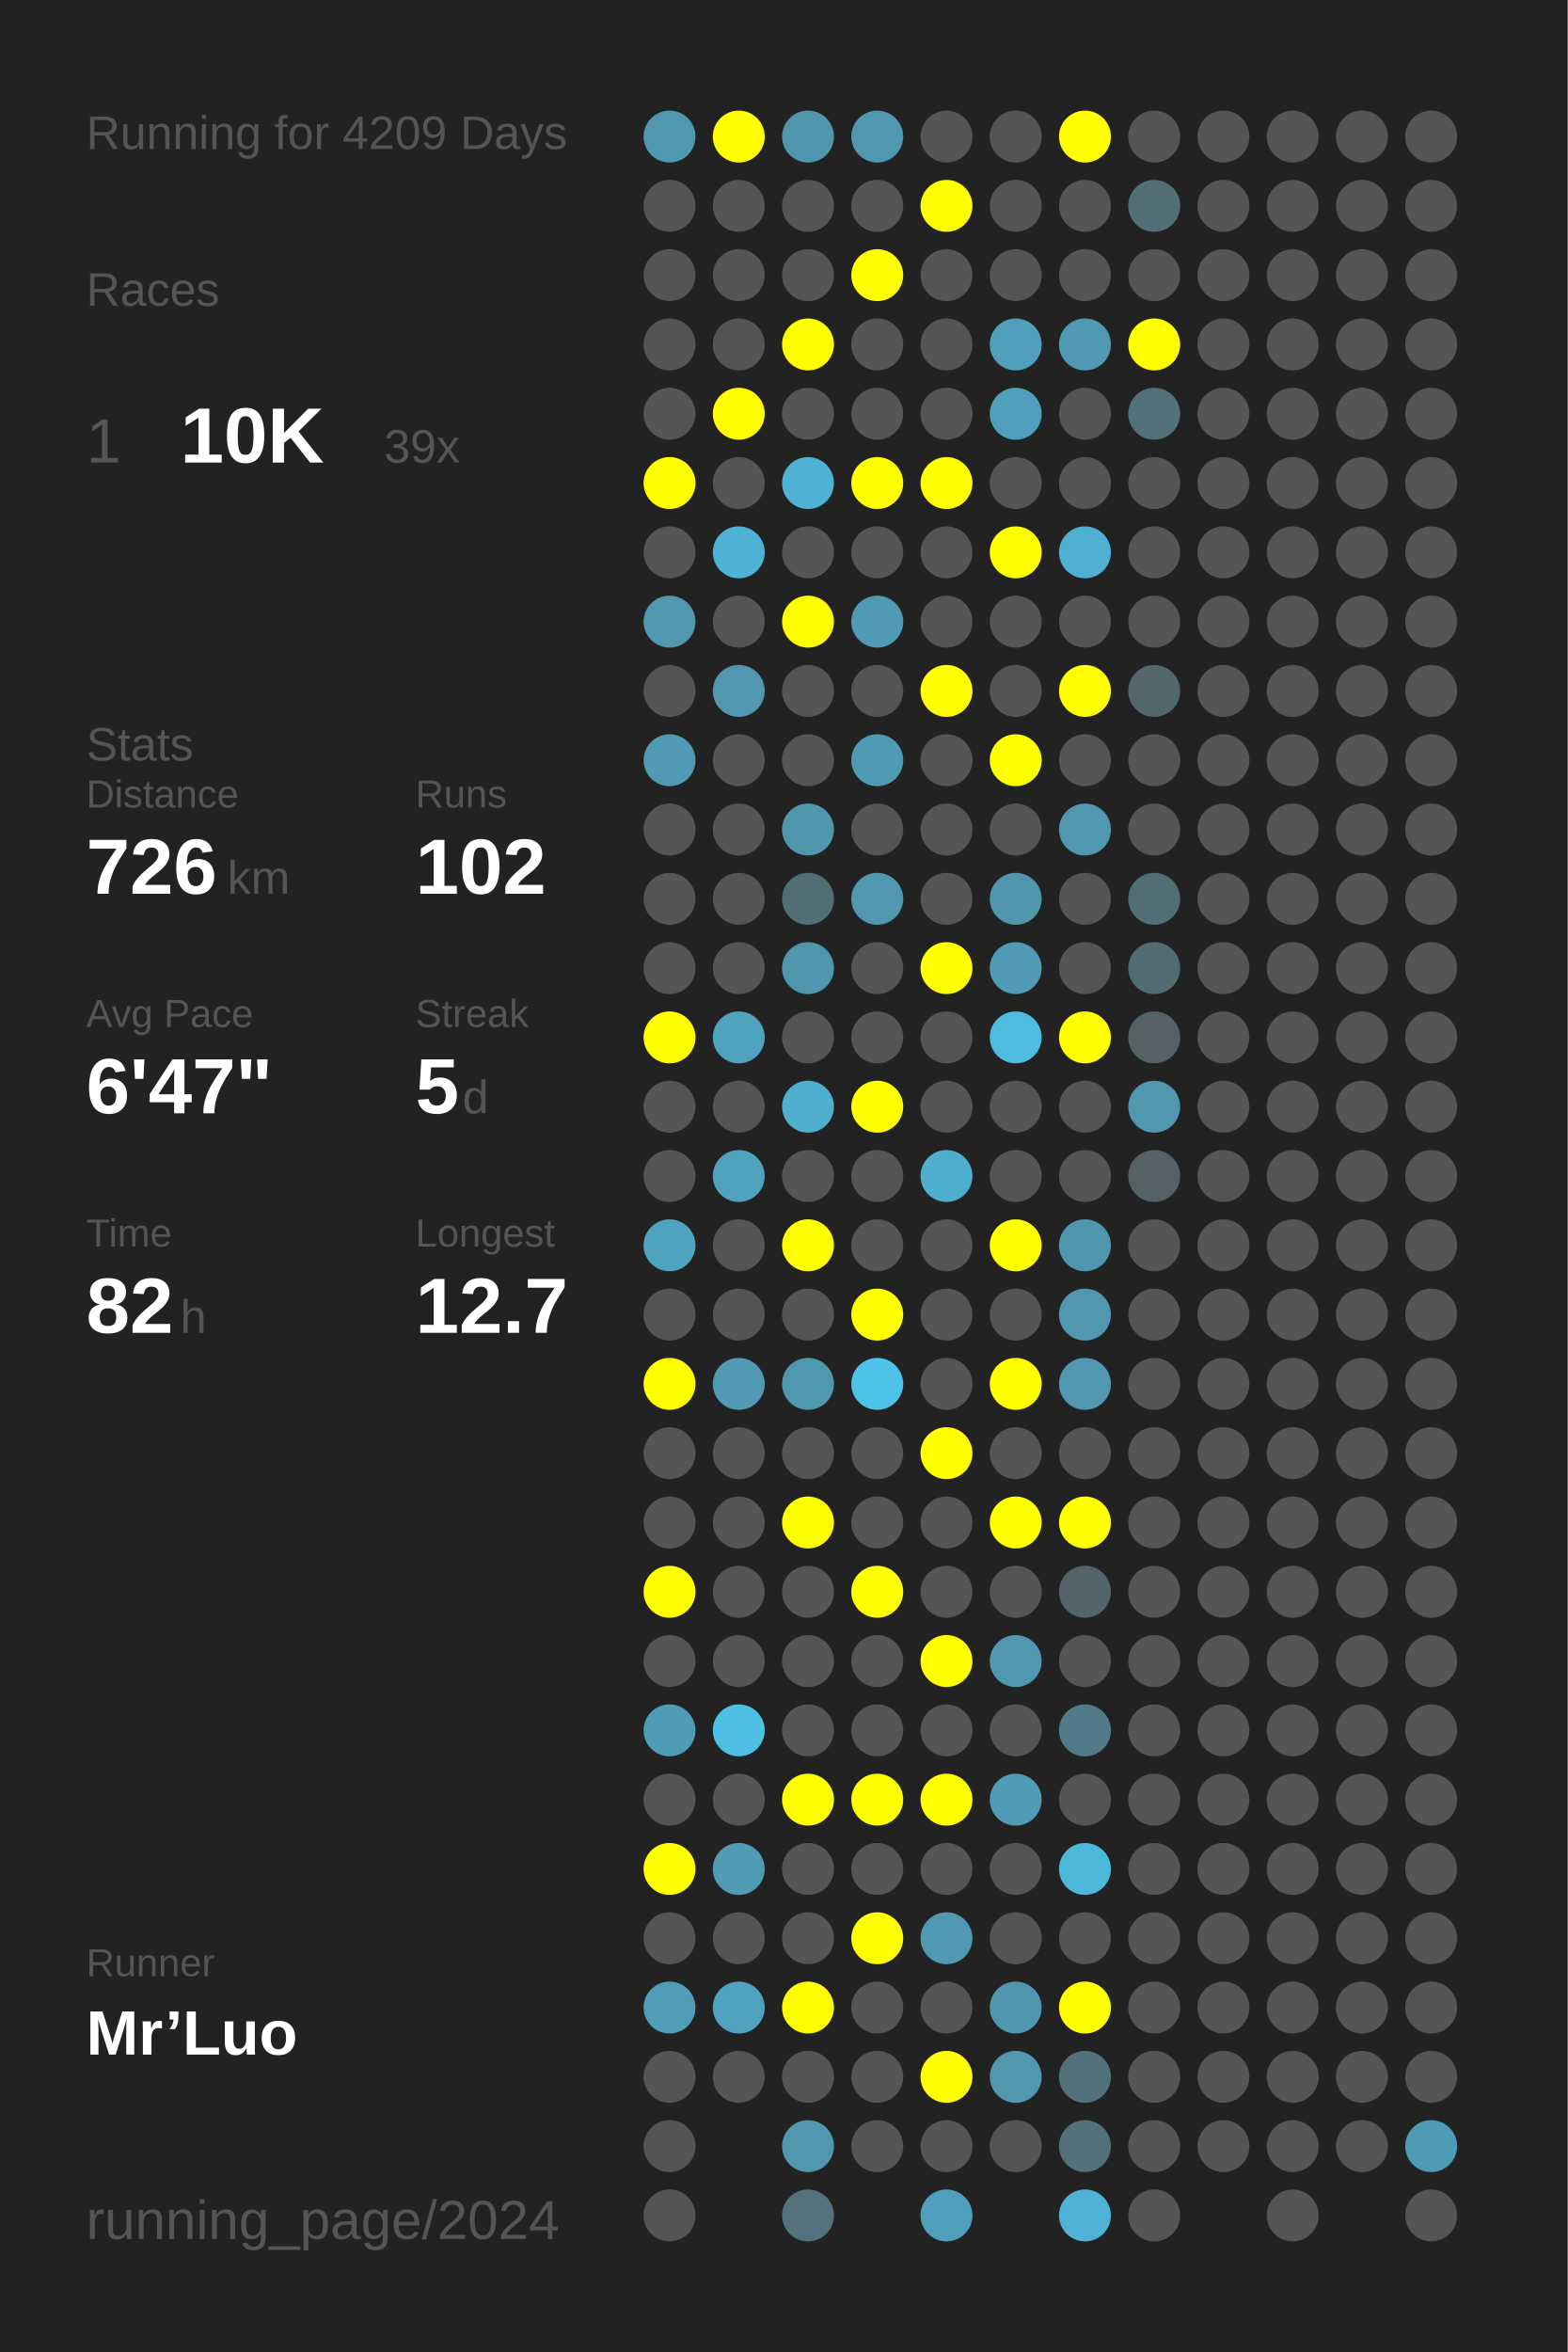
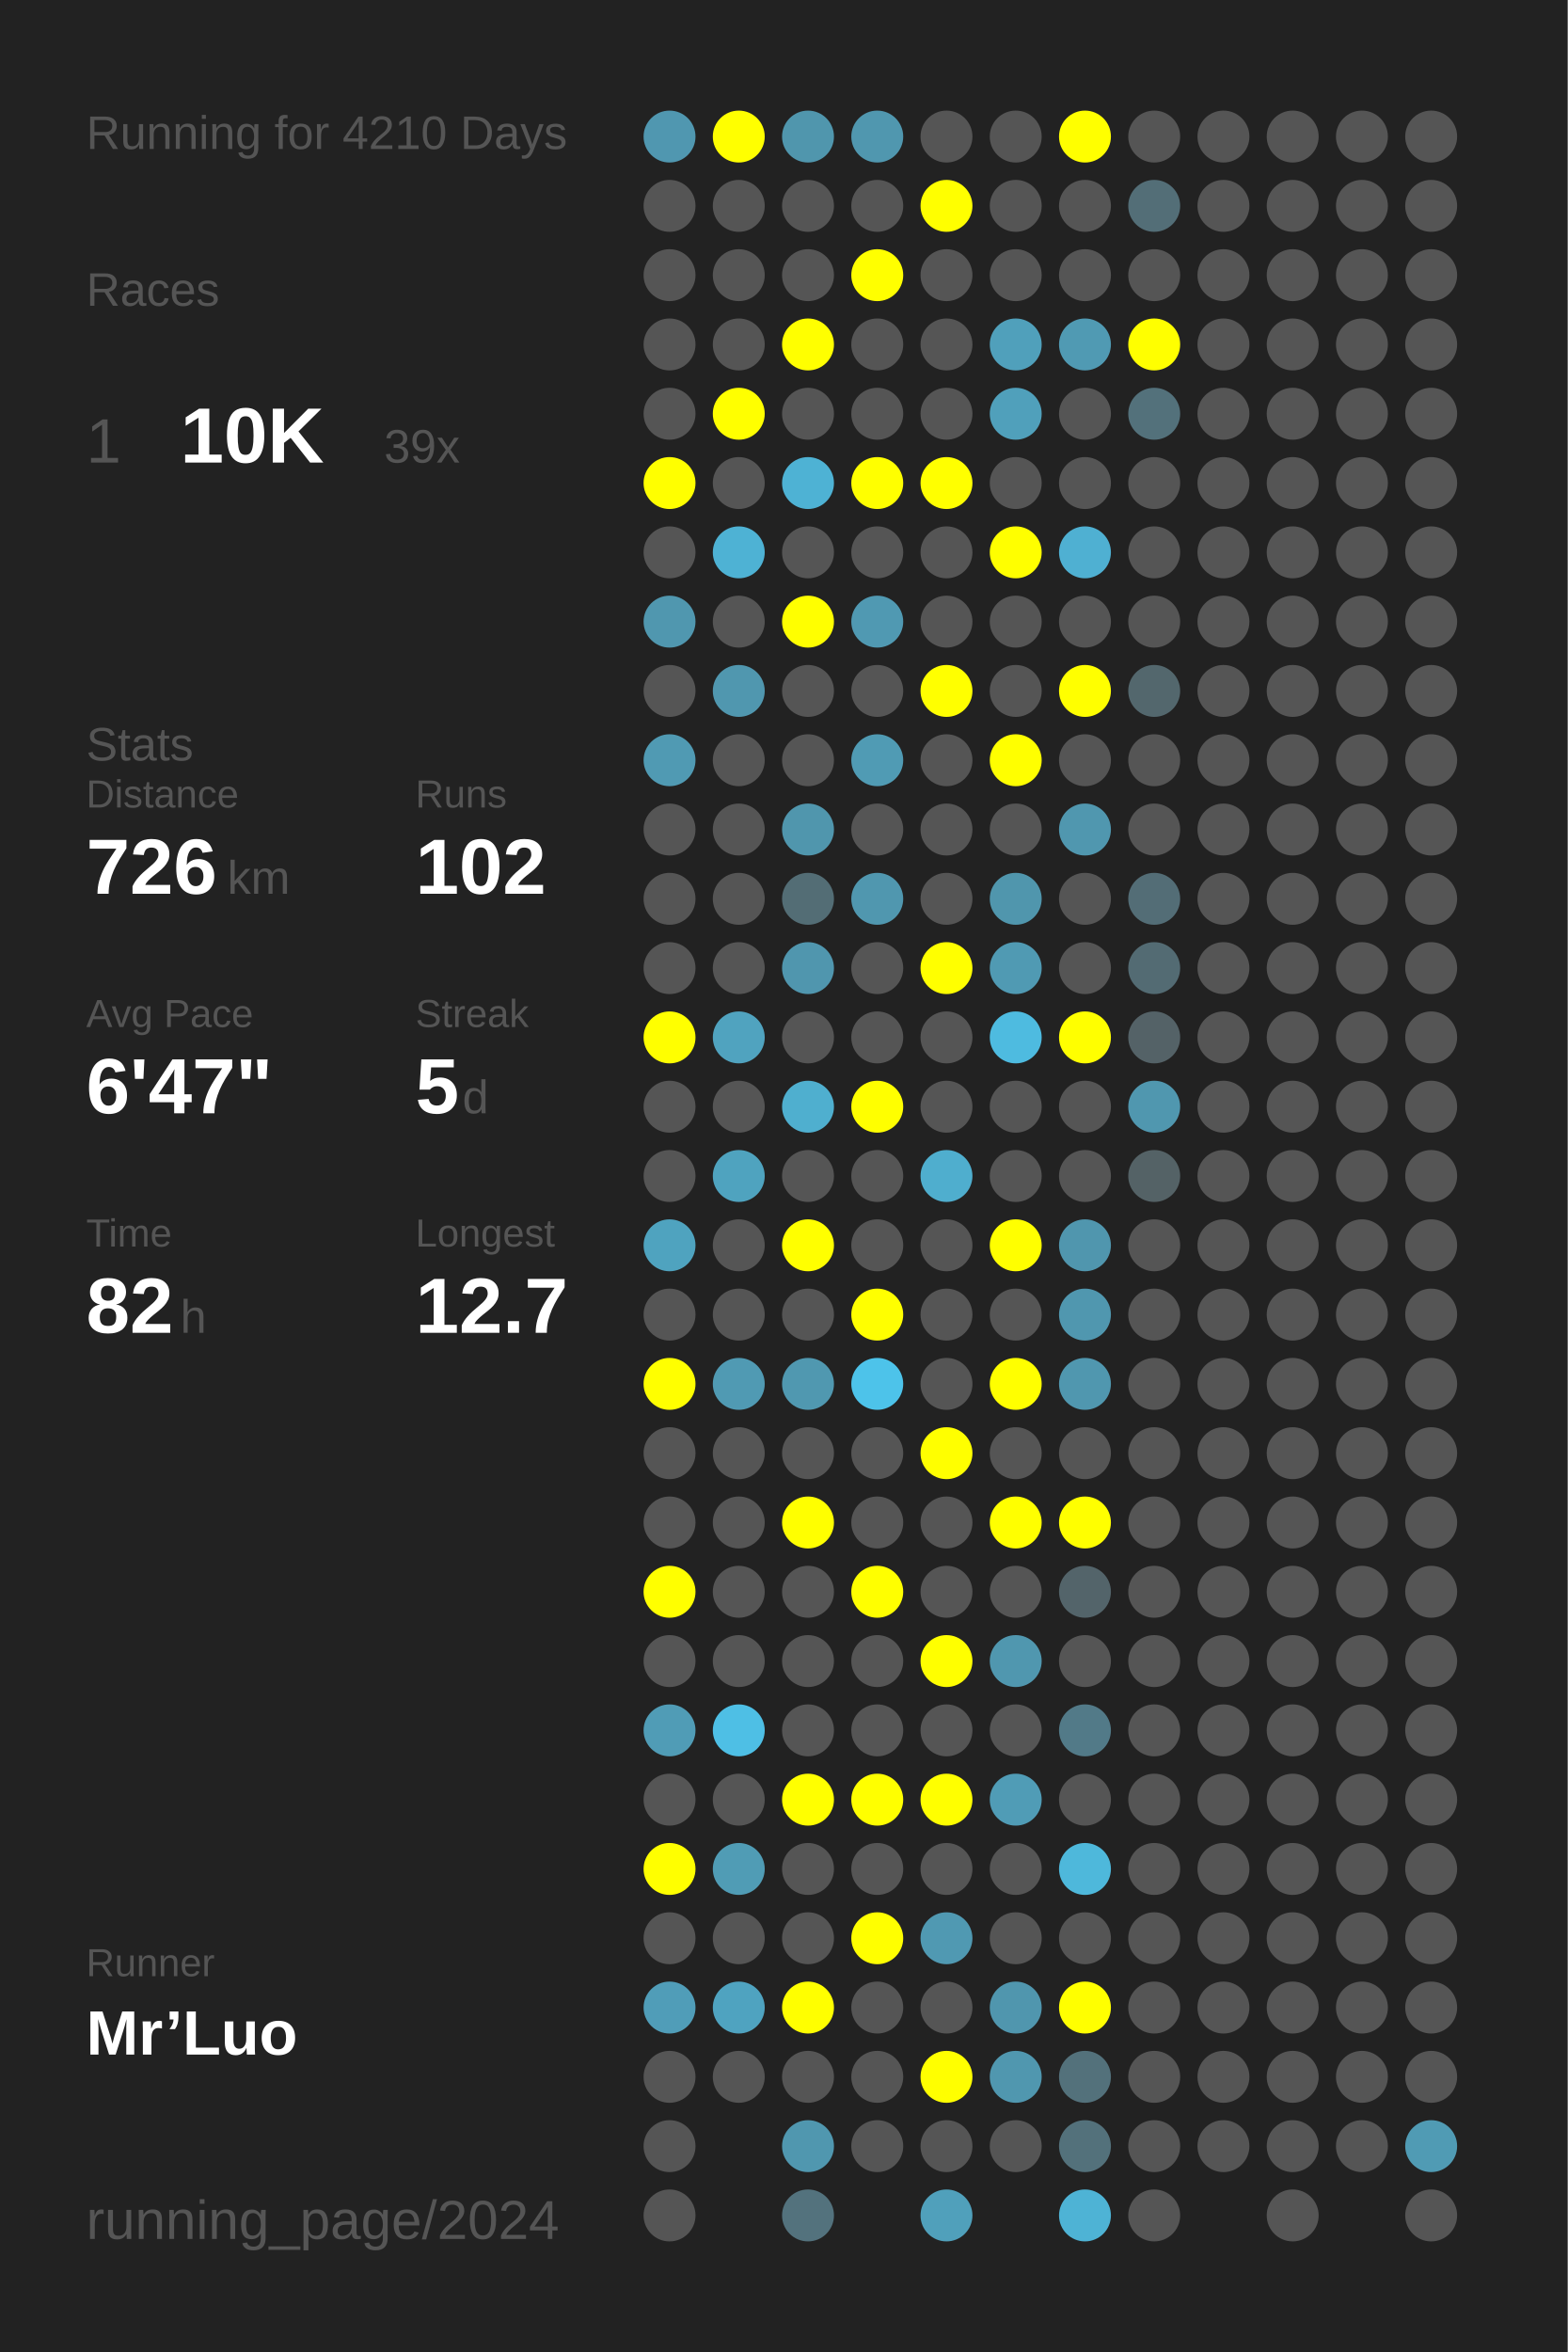
<svg xmlns="http://www.w3.org/2000/svg" baseProfile="full" height="300mm" version="1.1" viewBox="0,0,200,300" width="200mm">
  <defs />
  <rect fill="#222222" height="300" width="200" x="0" y="0" />
-   <text fill="#555555" style="font-size:6px; font-family:Arial;" x="11" y="19">Running for 4209 Days</text>
+   <text fill="#555555" style="font-size:6px; font-family:Arial;" x="11" y="19">Running for 4210 Days</text>
  <text fill="#555555" style="font-size:6px; font-family:Arial;" x="11" y="39">Races</text>
  <text fill="#555555" style="font-size:8px; font-family:Arial;" x="11" y="59">1</text>
  <text fill="#FFFFFF" style="font-size:10px; font-family:Arial; font-weight:bold;" x="23" y="59">10K</text>
  <text fill="#555555" style="font-size:6px; font-family:Arial;" x="49" y="59">39x</text>
  <text fill="#555555" style="font-size:6px; font-family:Arial;" x="11" y="97">Stats</text>
  <text fill="#555555" style="font-size:5px; font-family:Arial;" x="11" y="103">Distance</text>
  <text fill="#FFFFFF" style="font-size:10px; font-family:Arial; font-weight:bold;" x="11" y="114">726</text>
  <text fill="#555555" style="font-size:6px; font-family:Arial;" x="29" y="114">km</text>
  <text fill="#555555" style="font-size:5px; font-family:Arial;" x="53" y="103">Runs</text>
  <text fill="#FFFFFF" style="font-size:10px; font-family:Arial; font-weight:bold;" x="53" y="114">102</text>
  <text fill="#555555" style="font-size:5px; font-family:Arial;" x="11" y="131">Avg Pace</text>
  <text fill="#FFFFFF" style="font-size:10px; font-family:Arial; font-weight:bold;" x="11" y="142">6'47"</text>
  <text fill="#555555" style="font-size:5px; font-family:Arial;" x="53" y="131">Streak</text>
  <text fill="#FFFFFF" style="font-size:10px; font-family:Arial; font-weight:bold;" x="53" y="142">5</text>
  <text fill="#555555" style="font-size:6px; font-family:Arial;" x="59" y="142">d</text>
  <text fill="#555555" style="font-size:5px; font-family:Arial;" x="11" y="159">Time</text>
  <text fill="#FFFFFF" style="font-size:10px; font-family:Arial; font-weight:bold;" x="11" y="170">82</text>
  <text fill="#555555" style="font-size:6px; font-family:Arial;" x="23" y="170">h</text>
  <text fill="#555555" style="font-size:5px; font-family:Arial;" x="53" y="159">Longest</text>
  <text fill="#FFFFFF" style="font-size:10px; font-family:Arial; font-weight:bold;" x="53" y="170">12.7</text>
  <text fill="#555555" style="font-size:5px; font-family:Arial;" x="11" y="252.065">Runner</text>
  <text fill="#FFFFFF" style="font-size:8px; font-family:Arial; font-weight:bold;" x="11" y="262.065">Mr’Luo</text>
  <text fill="#555555" style="font-size:7px; font-family:Arial;" x="11" y="285.581">running_page/2024</text>
  <circle cx="85.417" cy="17.419" fill="#5097b0" r="3.312" />
  <circle cx="85.417" cy="26.258" fill="#555555" r="3.312" />
  <circle cx="85.417" cy="35.097" fill="#555555" r="3.312" />
  <circle cx="85.417" cy="43.935" fill="#555555" r="3.312" />
  <circle cx="85.417" cy="52.774" fill="#555555" r="3.312" />
  <circle cx="85.417" cy="61.613" fill="#FFFF00" r="3.312" />
  <circle cx="85.417" cy="70.452" fill="#555555" r="3.312" />
  <circle cx="85.417" cy="79.29" fill="#5097af" r="3.312" />
  <circle cx="85.417" cy="88.129" fill="#555555" r="3.312" />
  <circle cx="85.417" cy="96.968" fill="#509ab3" r="3.312" />
  <circle cx="85.417" cy="105.806" fill="#555555" r="3.312" />
  <circle cx="85.417" cy="114.645" fill="#555555" r="3.312" />
  <circle cx="85.417" cy="123.484" fill="#555555" r="3.312" />
  <circle cx="85.417" cy="132.323" fill="#FFFF00" r="3.312" />
  <circle cx="85.417" cy="141.161" fill="#555555" r="3.312" />
  <circle cx="85.417" cy="150" fill="#555555" r="3.312" />
  <circle cx="85.417" cy="158.839" fill="#4fa3bf" r="3.312" />
  <circle cx="85.417" cy="167.677" fill="#555555" r="3.312" />
  <circle cx="85.417" cy="176.516" fill="#FFFF00" r="3.312" />
  <circle cx="85.417" cy="185.355" fill="#555555" r="3.312" />
  <circle cx="85.417" cy="194.194" fill="#555555" r="3.312" />
  <circle cx="85.417" cy="203.032" fill="#FFFF00" r="3.312" />
  <circle cx="85.417" cy="211.871" fill="#555555" r="3.312" />
  <circle cx="85.417" cy="220.71" fill="#509cb6" r="3.312" />
  <circle cx="85.417" cy="229.548" fill="#555555" r="3.312" />
  <circle cx="85.417" cy="238.387" fill="#FFFF00" r="3.312" />
  <circle cx="85.417" cy="247.226" fill="#555555" r="3.312" />
  <circle cx="85.417" cy="256.065" fill="#509db8" r="3.312" />
  <circle cx="85.417" cy="264.903" fill="#555555" r="3.312" />
  <circle cx="85.417" cy="273.742" fill="#555555" r="3.312" />
  <circle cx="85.417" cy="282.581" fill="#555555" r="3.312" />
  <circle cx="94.25" cy="17.419" fill="#FFFF00" r="3.312" />
  <circle cx="94.25" cy="26.258" fill="#555555" r="3.312" />
  <circle cx="94.25" cy="35.097" fill="#555555" r="3.312" />
  <circle cx="94.25" cy="43.935" fill="#555555" r="3.312" />
  <circle cx="94.25" cy="52.774" fill="#FFFF00" r="3.312" />
  <circle cx="94.25" cy="61.613" fill="#555555" r="3.312" />
  <circle cx="94.25" cy="70.452" fill="#4eb2d4" r="3.312" />
  <circle cx="94.25" cy="79.29" fill="#555555" r="3.312" />
  <circle cx="94.25" cy="88.129" fill="#5097af" r="3.312" />
  <circle cx="94.25" cy="96.968" fill="#555555" r="3.312" />
  <circle cx="94.25" cy="105.806" fill="#555555" r="3.312" />
  <circle cx="94.25" cy="114.645" fill="#555555" r="3.312" />
  <circle cx="94.25" cy="123.484" fill="#555555" r="3.312" />
  <circle cx="94.25" cy="132.323" fill="#50a3bf" r="3.312" />
  <circle cx="94.25" cy="141.161" fill="#555555" r="3.312" />
  <circle cx="94.25" cy="150" fill="#4fa3bf" r="3.312" />
  <circle cx="94.25" cy="158.839" fill="#555555" r="3.312" />
  <circle cx="94.25" cy="167.677" fill="#555555" r="3.312" />
  <circle cx="94.25" cy="176.516" fill="#509ab3" r="3.312" />
  <circle cx="94.25" cy="185.355" fill="#555555" r="3.312" />
  <circle cx="94.25" cy="194.194" fill="#555555" r="3.312" />
  <circle cx="94.25" cy="203.032" fill="#555555" r="3.312" />
  <circle cx="94.25" cy="211.871" fill="#555555" r="3.312" />
  <circle cx="94.25" cy="220.71" fill="#4ebfe5" r="3.312" />
  <circle cx="94.25" cy="229.548" fill="#555555" r="3.312" />
  <circle cx="94.25" cy="238.387" fill="#509cb5" r="3.312" />
  <circle cx="94.25" cy="247.226" fill="#555555" r="3.312" />
  <circle cx="94.25" cy="256.065" fill="#4fa3c0" r="3.312" />
  <circle cx="94.25" cy="264.903" fill="#555555" r="3.312" />
  <circle cx="103.083" cy="17.419" fill="#5096ad" r="3.312" />
  <circle cx="103.083" cy="26.258" fill="#555555" r="3.312" />
  <circle cx="103.083" cy="35.097" fill="#555555" r="3.312" />
  <circle cx="103.083" cy="43.935" fill="#FFFF00" r="3.312" />
  <circle cx="103.083" cy="52.774" fill="#555555" r="3.312" />
  <circle cx="103.083" cy="61.613" fill="#4eb2d4" r="3.312" />
  <circle cx="103.083" cy="70.452" fill="#555555" r="3.312" />
  <circle cx="103.083" cy="79.29" fill="#FFFF00" r="3.312" />
  <circle cx="103.083" cy="88.129" fill="#555555" r="3.312" />
  <circle cx="103.083" cy="96.968" fill="#555555" r="3.312" />
  <circle cx="103.083" cy="105.806" fill="#5096ad" r="3.312" />
  <circle cx="103.083" cy="114.645" fill="#536d75" r="3.312" />
  <circle cx="103.083" cy="123.484" fill="#5096ae" r="3.312" />
  <circle cx="103.083" cy="132.323" fill="#555555" r="3.312" />
  <circle cx="103.083" cy="141.161" fill="#4fafcf" r="3.312" />
  <circle cx="103.083" cy="150" fill="#555555" r="3.312" />
  <circle cx="103.083" cy="158.839" fill="#FFFF00" r="3.312" />
  <circle cx="103.083" cy="167.677" fill="#555555" r="3.312" />
  <circle cx="103.083" cy="176.516" fill="#5098b0" r="3.312" />
  <circle cx="103.083" cy="185.355" fill="#555555" r="3.312" />
  <circle cx="103.083" cy="194.194" fill="#FFFF00" r="3.312" />
  <circle cx="103.083" cy="203.032" fill="#555555" r="3.312" />
  <circle cx="103.083" cy="211.871" fill="#555555" r="3.312" />
  <circle cx="103.083" cy="220.71" fill="#555555" r="3.312" />
  <circle cx="103.083" cy="229.548" fill="#FFFF00" r="3.312" />
  <circle cx="103.083" cy="238.387" fill="#555555" r="3.312" />
  <circle cx="103.083" cy="247.226" fill="#555555" r="3.312" />
  <circle cx="103.083" cy="256.065" fill="#FFFF00" r="3.312" />
  <circle cx="103.083" cy="264.903" fill="#555555" r="3.312" />
  <circle cx="103.083" cy="273.742" fill="#5097af" r="3.312" />
  <circle cx="103.083" cy="282.581" fill="#53727d" r="3.312" />
  <circle cx="111.917" cy="17.419" fill="#5097af" r="3.312" />
  <circle cx="111.917" cy="26.258" fill="#555555" r="3.312" />
  <circle cx="111.917" cy="35.097" fill="#FFFF00" r="3.312" />
  <circle cx="111.917" cy="43.935" fill="#555555" r="3.312" />
  <circle cx="111.917" cy="52.774" fill="#555555" r="3.312" />
  <circle cx="111.917" cy="61.613" fill="#FFFF00" r="3.312" />
  <circle cx="111.917" cy="70.452" fill="#555555" r="3.312" />
  <circle cx="111.917" cy="79.29" fill="#5099b2" r="3.312" />
  <circle cx="111.917" cy="88.129" fill="#555555" r="3.312" />
  <circle cx="111.917" cy="96.968" fill="#509bb4" r="3.312" />
  <circle cx="111.917" cy="105.806" fill="#555555" r="3.312" />
  <circle cx="111.917" cy="114.645" fill="#5097af" r="3.312" />
  <circle cx="111.917" cy="123.484" fill="#555555" r="3.312" />
  <circle cx="111.917" cy="132.323" fill="#555555" r="3.312" />
  <circle cx="111.917" cy="141.161" fill="#FFFF00" r="3.312" />
  <circle cx="111.917" cy="150" fill="#555555" r="3.312" />
  <circle cx="111.917" cy="158.839" fill="#555555" r="3.312" />
  <circle cx="111.917" cy="167.677" fill="#FFFF00" r="3.312" />
  <circle cx="111.917" cy="176.516" fill="#4dc3ea" r="3.312" />
  <circle cx="111.917" cy="185.355" fill="#555555" r="3.312" />
  <circle cx="111.917" cy="194.194" fill="#555555" r="3.312" />
  <circle cx="111.917" cy="203.032" fill="#FFFF00" r="3.312" />
  <circle cx="111.917" cy="211.871" fill="#555555" r="3.312" />
  <circle cx="111.917" cy="220.71" fill="#555555" r="3.312" />
  <circle cx="111.917" cy="229.548" fill="#FFFF00" r="3.312" />
  <circle cx="111.917" cy="238.387" fill="#555555" r="3.312" />
  <circle cx="111.917" cy="247.226" fill="#FFFF00" r="3.312" />
  <circle cx="111.917" cy="256.065" fill="#555555" r="3.312" />
  <circle cx="111.917" cy="264.903" fill="#555555" r="3.312" />
  <circle cx="111.917" cy="273.742" fill="#555555" r="3.312" />
  <circle cx="120.75" cy="17.419" fill="#555555" r="3.312" />
  <circle cx="120.75" cy="26.258" fill="#FFFF00" r="3.312" />
  <circle cx="120.75" cy="35.097" fill="#555555" r="3.312" />
  <circle cx="120.75" cy="43.935" fill="#555555" r="3.312" />
  <circle cx="120.75" cy="52.774" fill="#555555" r="3.312" />
  <circle cx="120.75" cy="61.613" fill="#FFFF00" r="3.312" />
  <circle cx="120.75" cy="70.452" fill="#555555" r="3.312" />
  <circle cx="120.75" cy="79.29" fill="#555555" r="3.312" />
  <circle cx="120.75" cy="88.129" fill="#FFFF00" r="3.312" />
  <circle cx="120.75" cy="96.968" fill="#555555" r="3.312" />
  <circle cx="120.75" cy="105.806" fill="#555555" r="3.312" />
  <circle cx="120.75" cy="114.645" fill="#555555" r="3.312" />
  <circle cx="120.75" cy="123.484" fill="#FFFF00" r="3.312" />
  <circle cx="120.75" cy="132.323" fill="#555555" r="3.312" />
  <circle cx="120.75" cy="141.161" fill="#555555" r="3.312" />
  <circle cx="120.75" cy="150" fill="#4faece" r="3.312" />
  <circle cx="120.75" cy="158.839" fill="#555555" r="3.312" />
  <circle cx="120.75" cy="167.677" fill="#555555" r="3.312" />
  <circle cx="120.75" cy="176.516" fill="#555555" r="3.312" />
  <circle cx="120.75" cy="185.355" fill="#FFFF00" r="3.312" />
  <circle cx="120.75" cy="194.194" fill="#555555" r="3.312" />
  <circle cx="120.75" cy="203.032" fill="#555555" r="3.312" />
  <circle cx="120.75" cy="211.871" fill="#FFFF00" r="3.312" />
  <circle cx="120.75" cy="220.71" fill="#555555" r="3.312" />
  <circle cx="120.75" cy="229.548" fill="#FFFF00" r="3.312" />
  <circle cx="120.75" cy="238.387" fill="#555555" r="3.312" />
  <circle cx="120.75" cy="247.226" fill="#5099b2" r="3.312" />
  <circle cx="120.75" cy="256.065" fill="#555555" r="3.312" />
  <circle cx="120.75" cy="264.903" fill="#FFFF00" r="3.312" />
  <circle cx="120.75" cy="273.742" fill="#555555" r="3.312" />
  <circle cx="120.75" cy="282.581" fill="#50a0bb" r="3.312" />
  <circle cx="129.583" cy="17.419" fill="#555555" r="3.312" />
  <circle cx="129.583" cy="26.258" fill="#555555" r="3.312" />
  <circle cx="129.583" cy="35.097" fill="#555555" r="3.312" />
  <circle cx="129.583" cy="43.935" fill="#50a0bb" r="3.312" />
  <circle cx="129.583" cy="52.774" fill="#50a0bb" r="3.312" />
  <circle cx="129.583" cy="61.613" fill="#555555" r="3.312" />
  <circle cx="129.583" cy="70.452" fill="#FFFF00" r="3.312" />
  <circle cx="129.583" cy="79.29" fill="#555555" r="3.312" />
  <circle cx="129.583" cy="88.129" fill="#555555" r="3.312" />
  <circle cx="129.583" cy="96.968" fill="#FFFF00" r="3.312" />
  <circle cx="129.583" cy="105.806" fill="#555555" r="3.312" />
  <circle cx="129.583" cy="114.645" fill="#5096ad" r="3.312" />
  <circle cx="129.583" cy="123.484" fill="#509ab3" r="3.312" />
  <circle cx="129.583" cy="132.323" fill="#4ebbe0" r="3.312" />
  <circle cx="129.583" cy="141.161" fill="#555555" r="3.312" />
  <circle cx="129.583" cy="150" fill="#555555" r="3.312" />
  <circle cx="129.583" cy="158.839" fill="#FFFF00" r="3.312" />
  <circle cx="129.583" cy="167.677" fill="#555555" r="3.312" />
  <circle cx="129.583" cy="176.516" fill="#FFFF00" r="3.312" />
  <circle cx="129.583" cy="185.355" fill="#555555" r="3.312" />
  <circle cx="129.583" cy="194.194" fill="#FFFF00" r="3.312" />
  <circle cx="129.583" cy="203.032" fill="#555555" r="3.312" />
  <circle cx="129.583" cy="211.871" fill="#5097af" r="3.312" />
  <circle cx="129.583" cy="220.71" fill="#555555" r="3.312" />
  <circle cx="129.583" cy="229.548" fill="#509cb6" r="3.312" />
  <circle cx="129.583" cy="238.387" fill="#555555" r="3.312" />
  <circle cx="129.583" cy="247.226" fill="#555555" r="3.312" />
  <circle cx="129.583" cy="256.065" fill="#5096ae" r="3.312" />
  <circle cx="129.583" cy="264.903" fill="#5097af" r="3.312" />
  <circle cx="129.583" cy="273.742" fill="#555555" r="3.312" />
  <circle cx="138.417" cy="17.419" fill="#FFFF00" r="3.312" />
  <circle cx="138.417" cy="26.258" fill="#555555" r="3.312" />
  <circle cx="138.417" cy="35.097" fill="#555555" r="3.312" />
  <circle cx="138.417" cy="43.935" fill="#509ab3" r="3.312" />
  <circle cx="138.417" cy="52.774" fill="#555555" r="3.312" />
  <circle cx="138.417" cy="61.613" fill="#555555" r="3.312" />
  <circle cx="138.417" cy="70.452" fill="#4fb0d2" r="3.312" />
  <circle cx="138.417" cy="79.29" fill="#555555" r="3.312" />
  <circle cx="138.417" cy="88.129" fill="#FFFF00" r="3.312" />
  <circle cx="138.417" cy="96.968" fill="#555555" r="3.312" />
  <circle cx="138.417" cy="105.806" fill="#5097af" r="3.312" />
  <circle cx="138.417" cy="114.645" fill="#555555" r="3.312" />
  <circle cx="138.417" cy="123.484" fill="#555555" r="3.312" />
  <circle cx="138.417" cy="132.323" fill="#FFFF00" r="3.312" />
  <circle cx="138.417" cy="141.161" fill="#555555" r="3.312" />
  <circle cx="138.417" cy="150" fill="#555555" r="3.312" />
  <circle cx="138.417" cy="158.839" fill="#5096ae" r="3.312" />
  <circle cx="138.417" cy="167.677" fill="#5097af" r="3.312" />
  <circle cx="138.417" cy="176.516" fill="#5097af" r="3.312" />
  <circle cx="138.417" cy="185.355" fill="#555555" r="3.312" />
  <circle cx="138.417" cy="194.194" fill="#FFFF00" r="3.312" />
  <circle cx="138.417" cy="203.032" fill="#53646a" r="3.312" />
  <circle cx="138.417" cy="211.871" fill="#555555" r="3.312" />
  <circle cx="138.417" cy="220.71" fill="#527a88" r="3.312" />
  <circle cx="138.417" cy="229.548" fill="#555555" r="3.312" />
  <circle cx="138.417" cy="238.387" fill="#4eb8db" r="3.312" />
  <circle cx="138.417" cy="247.226" fill="#555555" r="3.312" />
  <circle cx="138.417" cy="256.065" fill="#FFFF00" r="3.312" />
  <circle cx="138.417" cy="264.903" fill="#53717b" r="3.312" />
  <circle cx="138.417" cy="273.742" fill="#53717b" r="3.312" />
  <circle cx="138.417" cy="282.581" fill="#4eb3d5" r="3.312" />
  <circle cx="147.25" cy="17.419" fill="#555555" r="3.312" />
  <circle cx="147.25" cy="26.258" fill="#536e77" r="3.312" />
  <circle cx="147.25" cy="35.097" fill="#555555" r="3.312" />
  <circle cx="147.25" cy="43.935" fill="#FFFF00" r="3.312" />
  <circle cx="147.25" cy="52.774" fill="#53717b" r="3.312" />
  <circle cx="147.25" cy="61.613" fill="#555555" r="3.312" />
  <circle cx="147.25" cy="70.452" fill="#555555" r="3.312" />
  <circle cx="147.25" cy="79.29" fill="#555555" r="3.312" />
  <circle cx="147.25" cy="88.129" fill="#53676d" r="3.312" />
  <circle cx="147.25" cy="96.968" fill="#555555" r="3.312" />
  <circle cx="147.25" cy="105.806" fill="#555555" r="3.312" />
  <circle cx="147.25" cy="114.645" fill="#536d76" r="3.312" />
  <circle cx="147.25" cy="123.484" fill="#536b73" r="3.312" />
  <circle cx="147.25" cy="132.323" fill="#546267" r="3.312" />
  <circle cx="147.25" cy="141.161" fill="#5097af" r="3.312" />
  <circle cx="147.25" cy="150" fill="#546266" r="3.312" />
  <circle cx="147.25" cy="158.839" fill="#555555" r="3.312" />
  <circle cx="147.25" cy="167.677" fill="#555555" r="3.312" />
  <circle cx="147.25" cy="176.516" fill="#555555" r="3.312" />
  <circle cx="147.25" cy="185.355" fill="#555555" r="3.312" />
  <circle cx="147.25" cy="194.194" fill="#555555" r="3.312" />
  <circle cx="147.25" cy="203.032" fill="#555555" r="3.312" />
  <circle cx="147.25" cy="211.871" fill="#555555" r="3.312" />
  <circle cx="147.25" cy="220.71" fill="#555555" r="3.312" />
  <circle cx="147.25" cy="229.548" fill="#555555" r="3.312" />
  <circle cx="147.25" cy="238.387" fill="#555555" r="3.312" />
  <circle cx="147.25" cy="247.226" fill="#555555" r="3.312" />
  <circle cx="147.25" cy="256.065" fill="#555555" r="3.312" />
  <circle cx="147.25" cy="264.903" fill="#555555" r="3.312" />
  <circle cx="147.25" cy="273.742" fill="#555555" r="3.312" />
  <circle cx="147.25" cy="282.581" fill="#555555" r="3.312" />
  <circle cx="156.083" cy="17.419" fill="#555555" r="3.312" />
  <circle cx="156.083" cy="26.258" fill="#555555" r="3.312" />
  <circle cx="156.083" cy="35.097" fill="#555555" r="3.312" />
  <circle cx="156.083" cy="43.935" fill="#555555" r="3.312" />
  <circle cx="156.083" cy="52.774" fill="#555555" r="3.312" />
  <circle cx="156.083" cy="61.613" fill="#555555" r="3.312" />
  <circle cx="156.083" cy="70.452" fill="#555555" r="3.312" />
  <circle cx="156.083" cy="79.29" fill="#555555" r="3.312" />
  <circle cx="156.083" cy="88.129" fill="#555555" r="3.312" />
  <circle cx="156.083" cy="96.968" fill="#555555" r="3.312" />
  <circle cx="156.083" cy="105.806" fill="#555555" r="3.312" />
  <circle cx="156.083" cy="114.645" fill="#555555" r="3.312" />
  <circle cx="156.083" cy="123.484" fill="#555555" r="3.312" />
  <circle cx="156.083" cy="132.323" fill="#555555" r="3.312" />
  <circle cx="156.083" cy="141.161" fill="#555555" r="3.312" />
  <circle cx="156.083" cy="150" fill="#555555" r="3.312" />
  <circle cx="156.083" cy="158.839" fill="#555555" r="3.312" />
  <circle cx="156.083" cy="167.677" fill="#555555" r="3.312" />
  <circle cx="156.083" cy="176.516" fill="#555555" r="3.312" />
  <circle cx="156.083" cy="185.355" fill="#555555" r="3.312" />
  <circle cx="156.083" cy="194.194" fill="#555555" r="3.312" />
  <circle cx="156.083" cy="203.032" fill="#555555" r="3.312" />
  <circle cx="156.083" cy="211.871" fill="#555555" r="3.312" />
  <circle cx="156.083" cy="220.71" fill="#555555" r="3.312" />
  <circle cx="156.083" cy="229.548" fill="#555555" r="3.312" />
  <circle cx="156.083" cy="238.387" fill="#555555" r="3.312" />
  <circle cx="156.083" cy="247.226" fill="#555555" r="3.312" />
  <circle cx="156.083" cy="256.065" fill="#555555" r="3.312" />
  <circle cx="156.083" cy="264.903" fill="#555555" r="3.312" />
  <circle cx="156.083" cy="273.742" fill="#555555" r="3.312" />
  <circle cx="164.917" cy="17.419" fill="#555555" r="3.312" />
  <circle cx="164.917" cy="26.258" fill="#555555" r="3.312" />
  <circle cx="164.917" cy="35.097" fill="#555555" r="3.312" />
  <circle cx="164.917" cy="43.935" fill="#555555" r="3.312" />
  <circle cx="164.917" cy="52.774" fill="#555555" r="3.312" />
  <circle cx="164.917" cy="61.613" fill="#555555" r="3.312" />
  <circle cx="164.917" cy="70.452" fill="#555555" r="3.312" />
  <circle cx="164.917" cy="79.29" fill="#555555" r="3.312" />
  <circle cx="164.917" cy="88.129" fill="#555555" r="3.312" />
  <circle cx="164.917" cy="96.968" fill="#555555" r="3.312" />
  <circle cx="164.917" cy="105.806" fill="#555555" r="3.312" />
  <circle cx="164.917" cy="114.645" fill="#555555" r="3.312" />
  <circle cx="164.917" cy="123.484" fill="#555555" r="3.312" />
  <circle cx="164.917" cy="132.323" fill="#555555" r="3.312" />
  <circle cx="164.917" cy="141.161" fill="#555555" r="3.312" />
  <circle cx="164.917" cy="150" fill="#555555" r="3.312" />
  <circle cx="164.917" cy="158.839" fill="#555555" r="3.312" />
  <circle cx="164.917" cy="167.677" fill="#555555" r="3.312" />
  <circle cx="164.917" cy="176.516" fill="#555555" r="3.312" />
  <circle cx="164.917" cy="185.355" fill="#555555" r="3.312" />
  <circle cx="164.917" cy="194.194" fill="#555555" r="3.312" />
  <circle cx="164.917" cy="203.032" fill="#555555" r="3.312" />
  <circle cx="164.917" cy="211.871" fill="#555555" r="3.312" />
  <circle cx="164.917" cy="220.71" fill="#555555" r="3.312" />
  <circle cx="164.917" cy="229.548" fill="#555555" r="3.312" />
  <circle cx="164.917" cy="238.387" fill="#555555" r="3.312" />
  <circle cx="164.917" cy="247.226" fill="#555555" r="3.312" />
  <circle cx="164.917" cy="256.065" fill="#555555" r="3.312" />
  <circle cx="164.917" cy="264.903" fill="#555555" r="3.312" />
  <circle cx="164.917" cy="273.742" fill="#555555" r="3.312" />
  <circle cx="164.917" cy="282.581" fill="#555555" r="3.312" />
  <circle cx="173.75" cy="17.419" fill="#555555" r="3.312" />
  <circle cx="173.75" cy="26.258" fill="#555555" r="3.312" />
  <circle cx="173.75" cy="35.097" fill="#555555" r="3.312" />
  <circle cx="173.75" cy="43.935" fill="#555555" r="3.312" />
  <circle cx="173.75" cy="52.774" fill="#555555" r="3.312" />
  <circle cx="173.75" cy="61.613" fill="#555555" r="3.312" />
  <circle cx="173.75" cy="70.452" fill="#555555" r="3.312" />
  <circle cx="173.75" cy="79.29" fill="#555555" r="3.312" />
  <circle cx="173.75" cy="88.129" fill="#555555" r="3.312" />
  <circle cx="173.75" cy="96.968" fill="#555555" r="3.312" />
  <circle cx="173.75" cy="105.806" fill="#555555" r="3.312" />
  <circle cx="173.75" cy="114.645" fill="#555555" r="3.312" />
  <circle cx="173.75" cy="123.484" fill="#555555" r="3.312" />
  <circle cx="173.75" cy="132.323" fill="#555555" r="3.312" />
  <circle cx="173.75" cy="141.161" fill="#555555" r="3.312" />
  <circle cx="173.75" cy="150" fill="#555555" r="3.312" />
  <circle cx="173.75" cy="158.839" fill="#555555" r="3.312" />
  <circle cx="173.75" cy="167.677" fill="#555555" r="3.312" />
  <circle cx="173.75" cy="176.516" fill="#555555" r="3.312" />
  <circle cx="173.75" cy="185.355" fill="#555555" r="3.312" />
  <circle cx="173.75" cy="194.194" fill="#555555" r="3.312" />
  <circle cx="173.75" cy="203.032" fill="#555555" r="3.312" />
  <circle cx="173.75" cy="211.871" fill="#555555" r="3.312" />
  <circle cx="173.75" cy="220.71" fill="#555555" r="3.312" />
  <circle cx="173.75" cy="229.548" fill="#555555" r="3.312" />
  <circle cx="173.75" cy="238.387" fill="#555555" r="3.312" />
  <circle cx="173.75" cy="247.226" fill="#555555" r="3.312" />
  <circle cx="173.75" cy="256.065" fill="#555555" r="3.312" />
  <circle cx="173.75" cy="264.903" fill="#555555" r="3.312" />
  <circle cx="173.75" cy="273.742" fill="#555555" r="3.312" />
  <circle cx="182.583" cy="17.419" fill="#555555" r="3.312" />
  <circle cx="182.583" cy="26.258" fill="#555555" r="3.312" />
  <circle cx="182.583" cy="35.097" fill="#555555" r="3.312" />
  <circle cx="182.583" cy="43.935" fill="#555555" r="3.312" />
  <circle cx="182.583" cy="52.774" fill="#555555" r="3.312" />
  <circle cx="182.583" cy="61.613" fill="#555555" r="3.312" />
  <circle cx="182.583" cy="70.452" fill="#555555" r="3.312" />
  <circle cx="182.583" cy="79.29" fill="#555555" r="3.312" />
  <circle cx="182.583" cy="88.129" fill="#555555" r="3.312" />
  <circle cx="182.583" cy="96.968" fill="#555555" r="3.312" />
  <circle cx="182.583" cy="105.806" fill="#555555" r="3.312" />
  <circle cx="182.583" cy="114.645" fill="#555555" r="3.312" />
  <circle cx="182.583" cy="123.484" fill="#555555" r="3.312" />
  <circle cx="182.583" cy="132.323" fill="#555555" r="3.312" />
  <circle cx="182.583" cy="141.161" fill="#555555" r="3.312" />
  <circle cx="182.583" cy="150" fill="#555555" r="3.312" />
  <circle cx="182.583" cy="158.839" fill="#555555" r="3.312" />
  <circle cx="182.583" cy="167.677" fill="#555555" r="3.312" />
  <circle cx="182.583" cy="176.516" fill="#555555" r="3.312" />
  <circle cx="182.583" cy="185.355" fill="#555555" r="3.312" />
  <circle cx="182.583" cy="194.194" fill="#555555" r="3.312" />
  <circle cx="182.583" cy="203.032" fill="#555555" r="3.312" />
  <circle cx="182.583" cy="211.871" fill="#555555" r="3.312" />
  <circle cx="182.583" cy="220.71" fill="#555555" r="3.312" />
  <circle cx="182.583" cy="229.548" fill="#555555" r="3.312" />
  <circle cx="182.583" cy="238.387" fill="#555555" r="3.312" />
  <circle cx="182.583" cy="247.226" fill="#555555" r="3.312" />
  <circle cx="182.583" cy="256.065" fill="#555555" r="3.312" />
  <circle cx="182.583" cy="264.903" fill="#555555" r="3.312" />
  <circle cx="182.583" cy="273.742" fill="#509bb4" r="3.312" />
  <circle cx="182.583" cy="282.581" fill="#555555" r="3.312" />
</svg>
